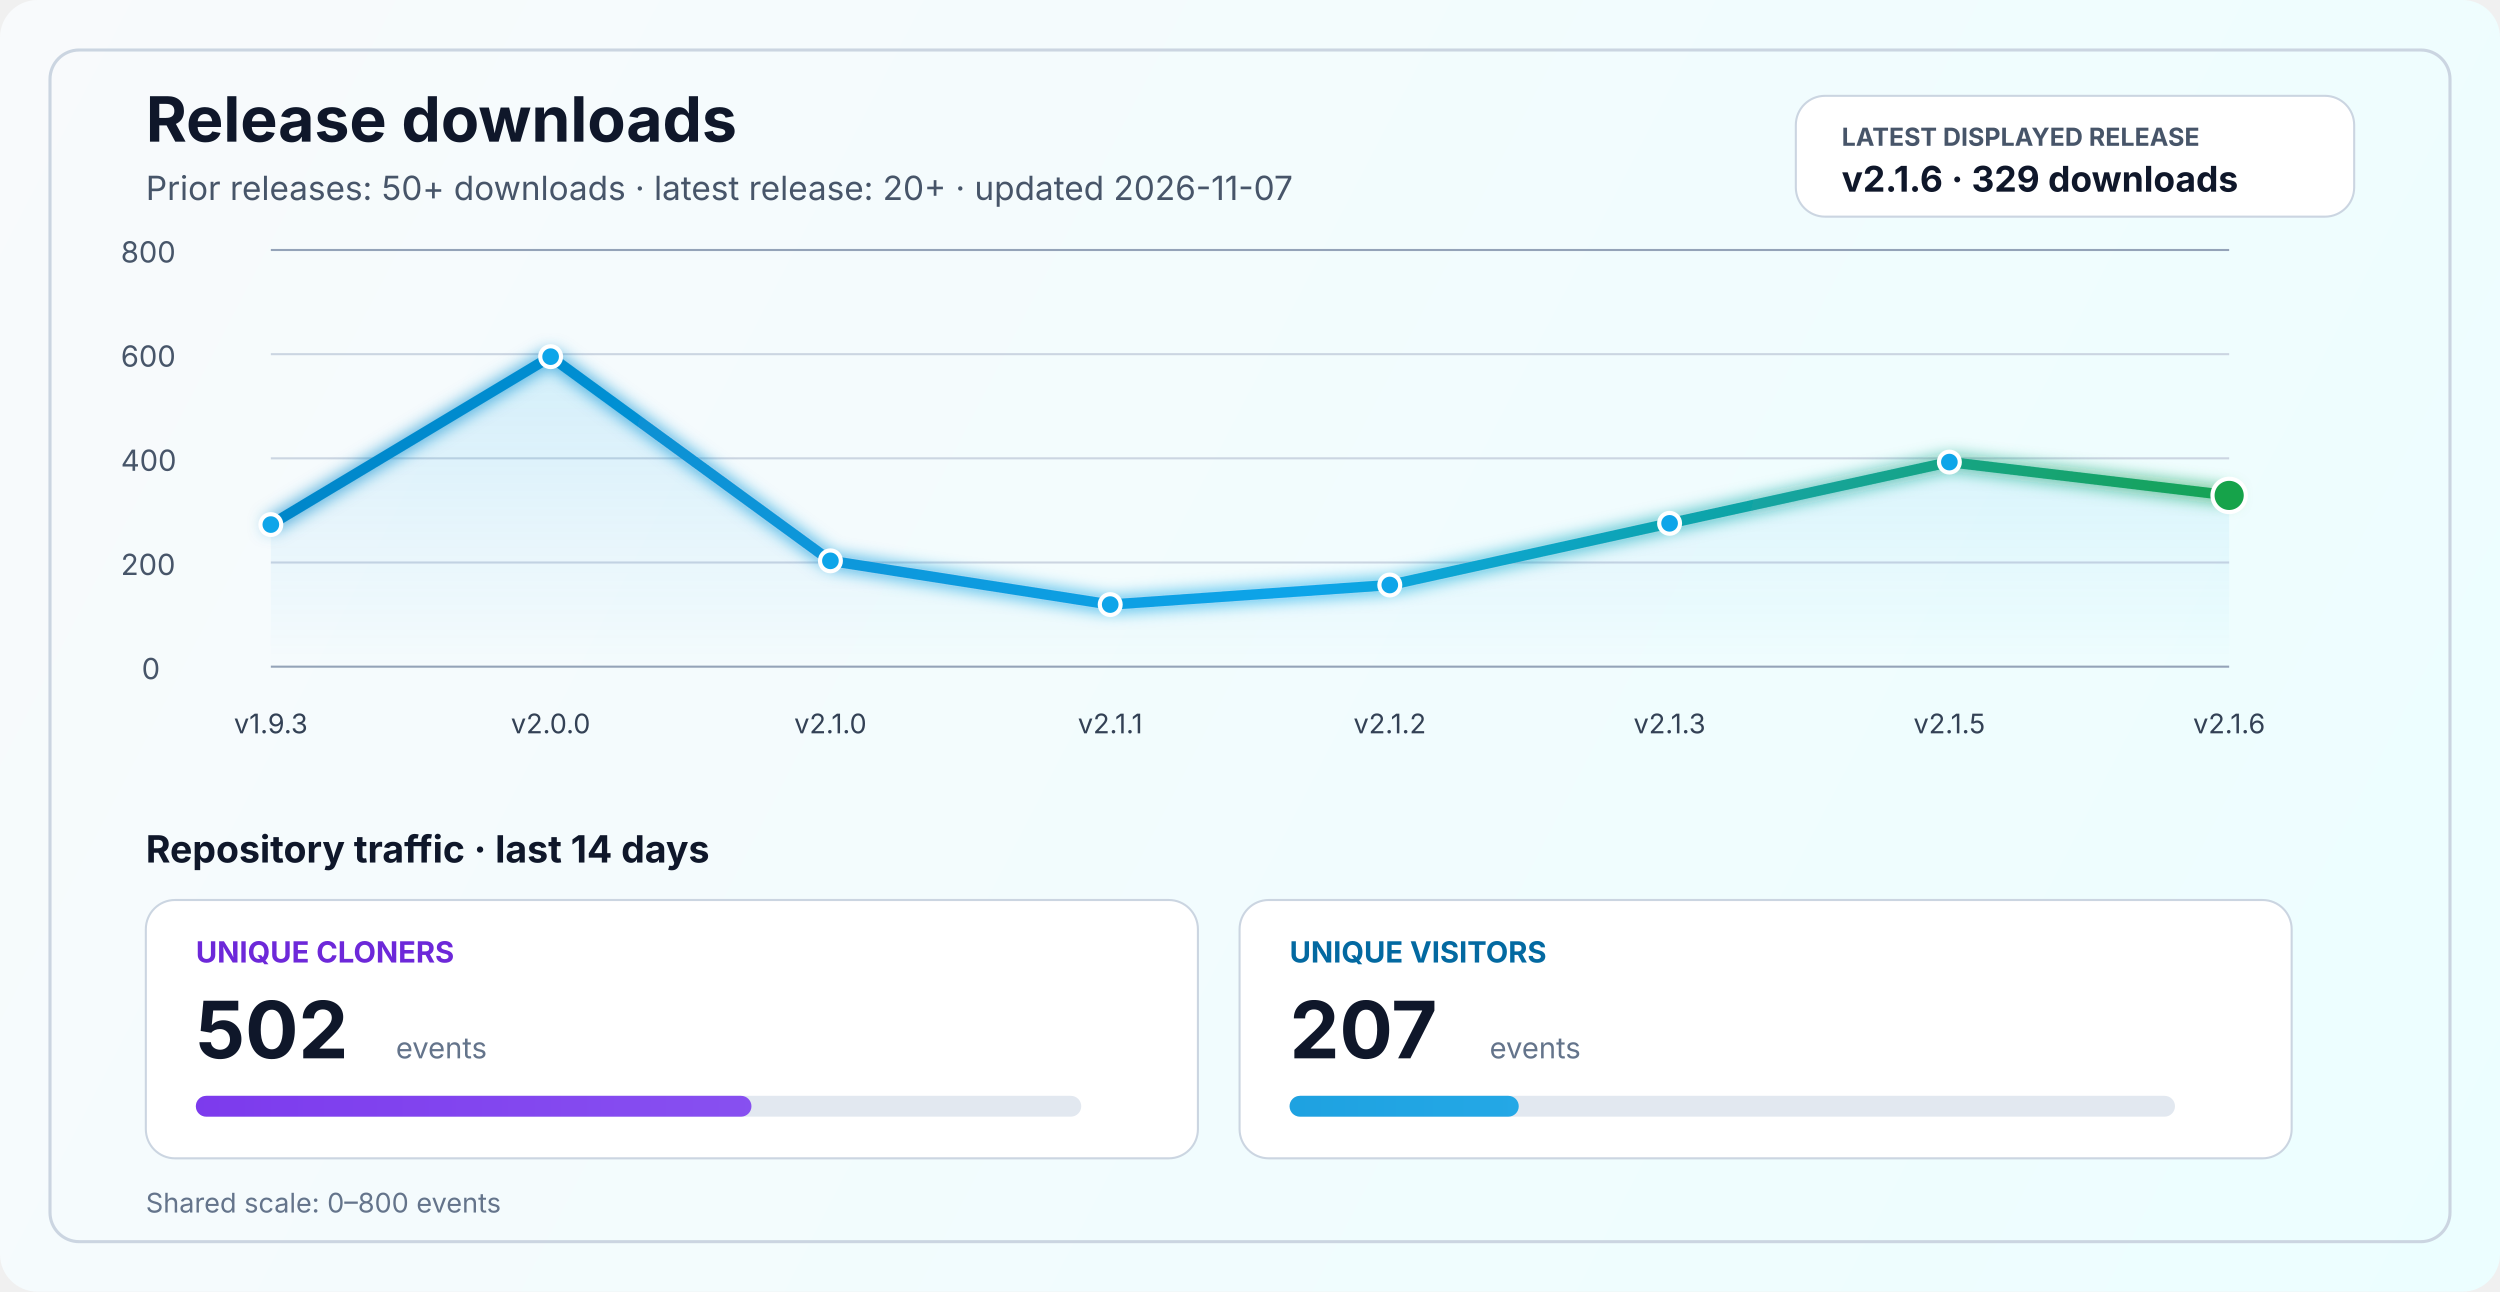
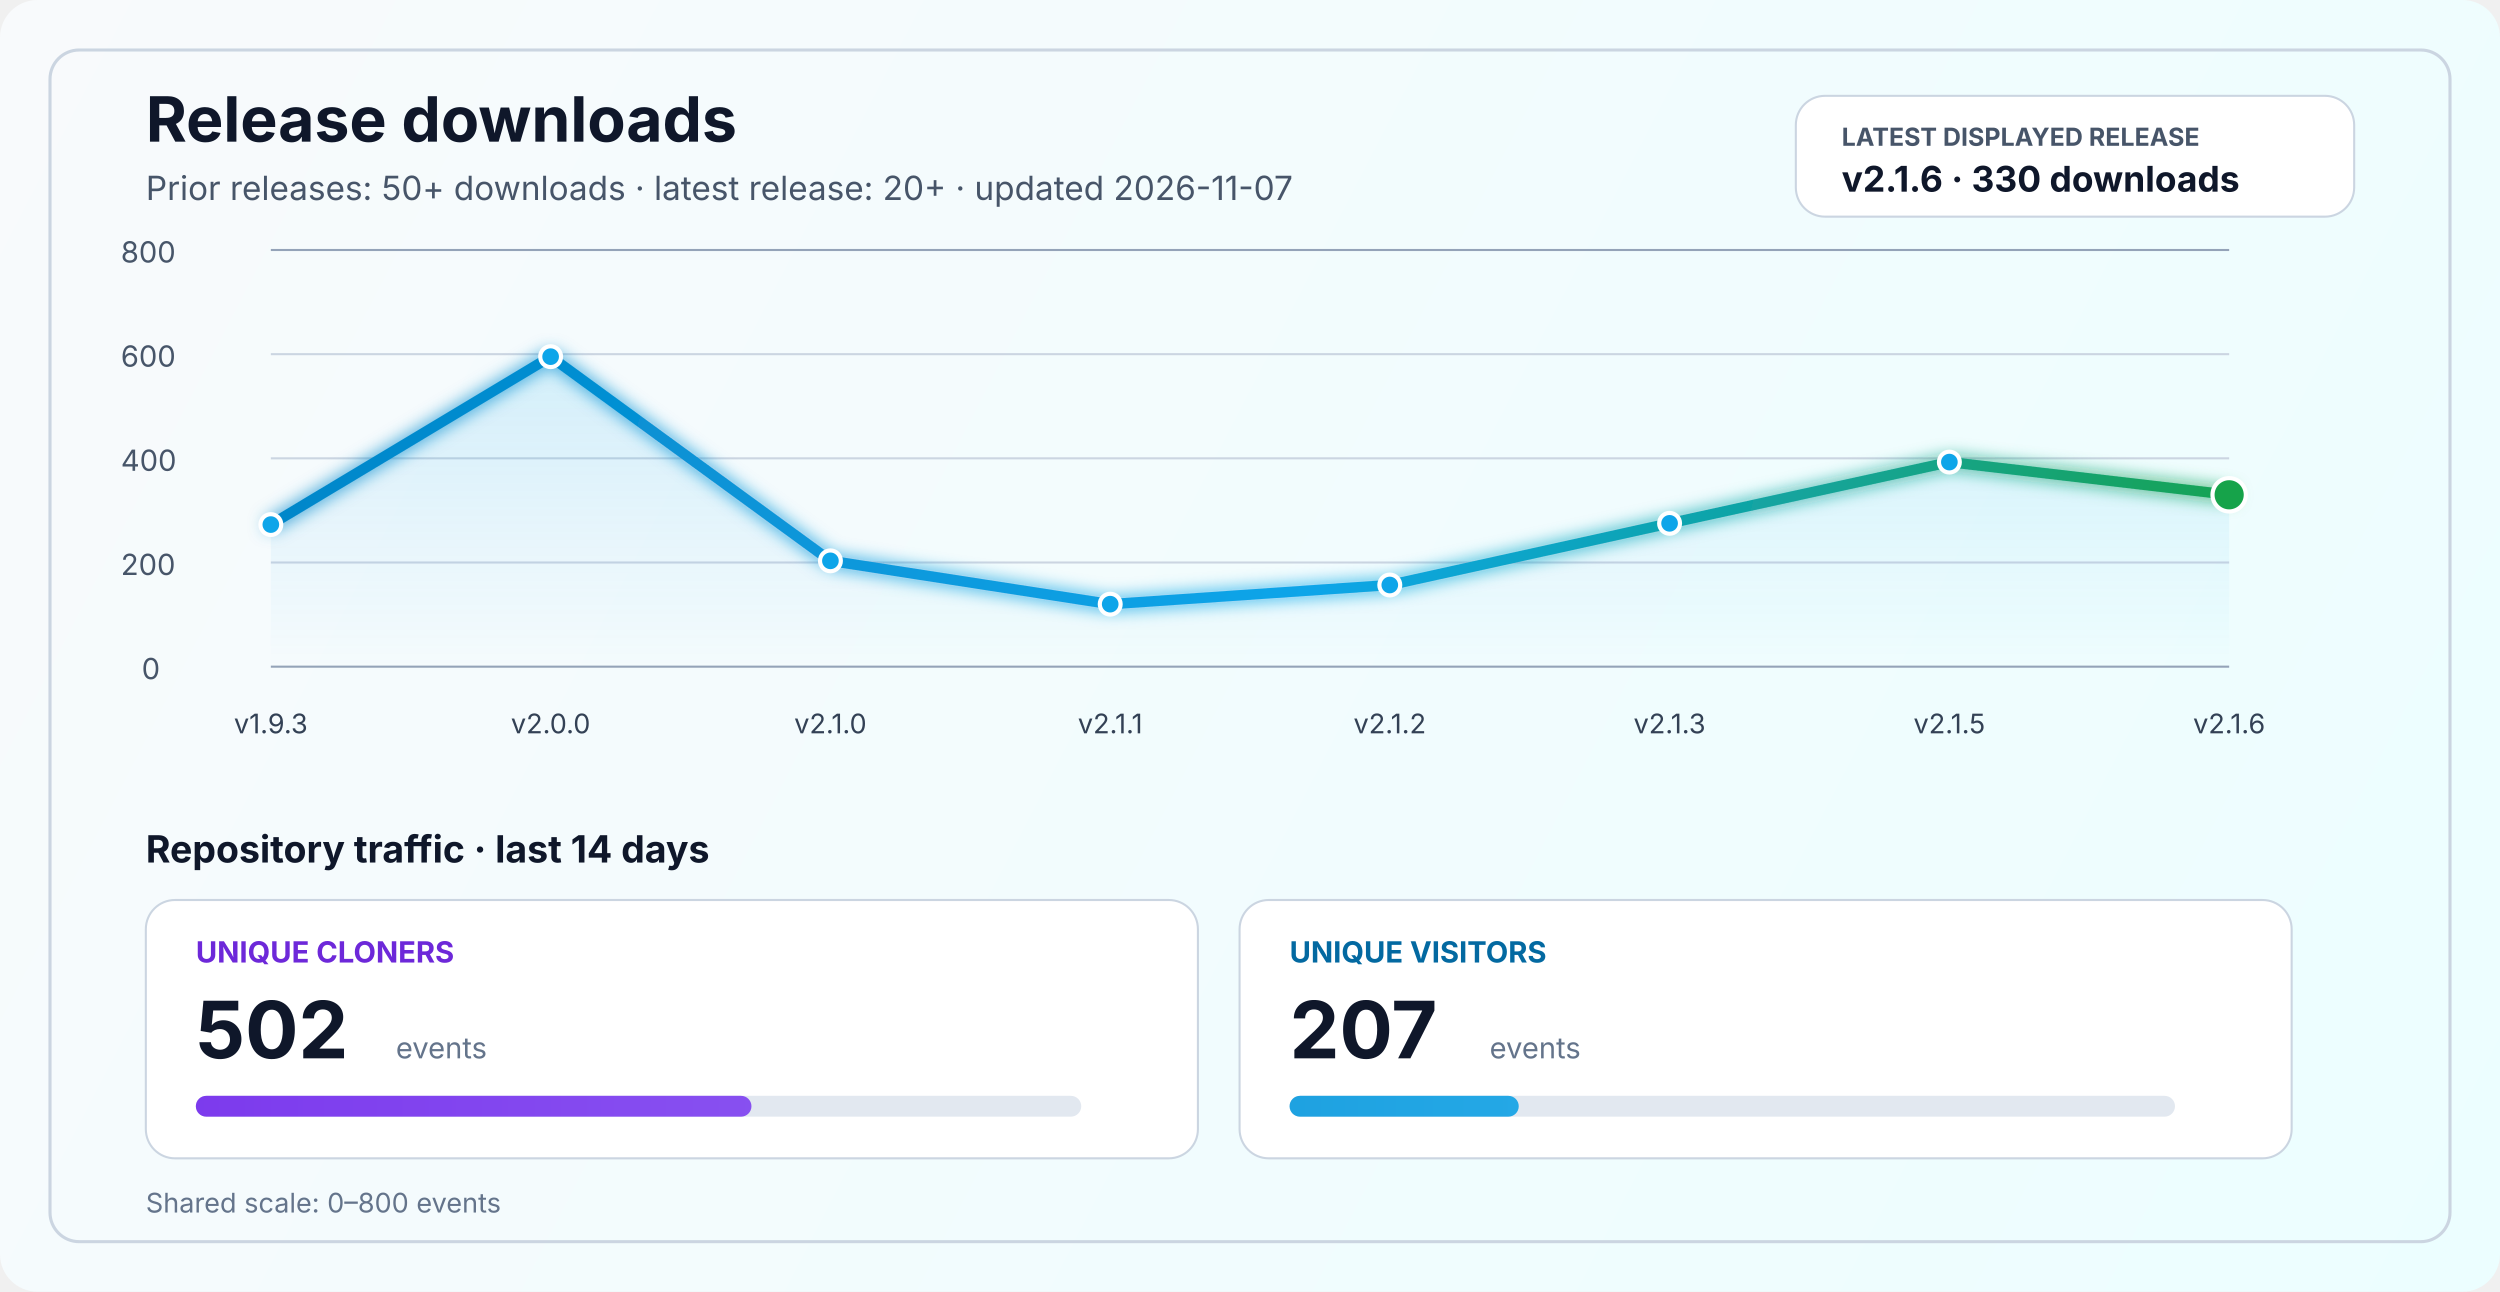
<svg xmlns="http://www.w3.org/2000/svg" width="1200" height="620" viewBox="0 0 1200 620" fill="none" role="img" aria-labelledby="title desc">
  <defs>
    <linearGradient id="bg" x1="0" y1="0" x2="1200" y2="620" gradientUnits="userSpaceOnUse">
      <stop stop-color="#F8FAFC" />
      <stop offset="1" stop-color="#ECFEFF" />
    </linearGradient>
    <linearGradient id="line" x1="130" y1="86" x2="1070" y2="340" gradientUnits="userSpaceOnUse">
      <stop stop-color="#0284C7" />
      <stop offset="0.55" stop-color="#0EA5E9" />
      <stop offset="1" stop-color="#16A34A" />
    </linearGradient>
    <linearGradient id="area" x1="0" y1="120" x2="0" y2="320" gradientUnits="userSpaceOnUse">
      <stop stop-color="#0EA5E9" stop-opacity="0.20" />
      <stop offset="1" stop-color="#0EA5E9" stop-opacity="0" />
    </linearGradient>
    <linearGradient id="cloneFill" x1="86" y1="450" x2="1110" y2="450" gradientUnits="userSpaceOnUse">
      <stop stop-color="#7C3AED" />
      <stop offset="1" stop-color="#A78BFA" />
    </linearGradient>
    <linearGradient id="viewFill" x1="86" y1="482" x2="1110" y2="482" gradientUnits="userSpaceOnUse">
      <stop stop-color="#0284C7" />
      <stop offset="1" stop-color="#38BDF8" />
    </linearGradient>
    <filter id="glow" x="-50%" y="-50%" width="200%" height="200%">
      <feGaussianBlur stdDeviation="4" result="blur" />
      <feMerge>
        <feMergeNode in="blur" />
        <feMergeNode in="SourceGraphic" />
      </feMerge>
    </filter>
  </defs>
  <rect width="1200" height="620" rx="18" fill="url(#bg)" />
  <rect x="24" y="24" width="1152" height="572" rx="14" stroke="#CBD5E1" stroke-width="1.5" />
  <text x="70" y="68" fill="#0F172A" font-size="30" font-family="SF Pro Display, -apple-system, BlinkMacSystemFont, Segoe UI, sans-serif" font-weight="700">Release downloads</text>
  <text x="70" y="96" fill="#475569" font-size="16" font-family="SF Pro Text, -apple-system, BlinkMacSystemFont, Segoe UI, sans-serif">Prior releases: 50+ downloads · latest release: 20+ · updated 2026-11-07</text>
  <rect x="862" y="46" width="268" height="58" rx="14" fill="#FFFFFF" stroke="#CBD5E1" stroke-width="1" />
  <text x="884" y="70" fill="#475569" font-size="12" font-family="SF Pro Text, -apple-system, BlinkMacSystemFont, Segoe UI, sans-serif" font-weight="700">LATEST DISPLAYED RELEASE</text>
-   <text x="884" y="92" fill="#0F172A" font-size="17" font-family="SF Pro Text, -apple-system, BlinkMacSystemFont, Segoe UI, sans-serif" font-weight="700">v2.1.6 · 329 downloads</text>
+   <text x="884" y="92" fill="#0F172A" font-size="17" font-family="SF Pro Text, -apple-system, BlinkMacSystemFont, Segoe UI, sans-serif" font-weight="700">v2.1.6 · 330 downloads</text>
  <line x1="130" y1="320.0" x2="1070" y2="320.0" stroke="#94A3B8" stroke-width="1" />
  <line x1="130" y1="270.0" x2="1070" y2="270.0" stroke="#CBD5E1" stroke-width="1" />
  <line x1="130" y1="220.0" x2="1070" y2="220.0" stroke="#CBD5E1" stroke-width="1" />
  <line x1="130" y1="170.0" x2="1070" y2="170.0" stroke="#CBD5E1" stroke-width="1" />
  <line x1="130" y1="120.0" x2="1070" y2="120.0" stroke="#94A3B8" stroke-width="1" />
  <text x="68" y="326.0" fill="#475569" font-size="14" font-family="SF Pro Text, -apple-system, BlinkMacSystemFont, Segoe UI, sans-serif">0</text>
  <text x="58" y="276.0" fill="#475569" font-size="14" font-family="SF Pro Text, -apple-system, BlinkMacSystemFont, Segoe UI, sans-serif">200</text>
  <text x="58" y="226.0" fill="#475569" font-size="14" font-family="SF Pro Text, -apple-system, BlinkMacSystemFont, Segoe UI, sans-serif">400</text>
  <text x="58" y="176.0" fill="#475569" font-size="14" font-family="SF Pro Text, -apple-system, BlinkMacSystemFont, Segoe UI, sans-serif">600</text>
  <text x="58" y="126.0" fill="#475569" font-size="14" font-family="SF Pro Text, -apple-system, BlinkMacSystemFont, Segoe UI, sans-serif">800</text>
-   <path d="M 130.0 251.8 L 264.3 171.2 L 398.6 269.2 L 532.9 290.2 L 667.1 280.8 L 801.4 251.2 L 935.7 221.8 L 1070.0 237.8 L 1070 320 L 130 320 Z" fill="url(#area)" />
-   <polyline points="130.0,251.8 264.3,171.2 398.6,269.2 532.9,290.2 667.1,280.8 801.4,251.2 935.7,221.8 1070.0,237.8" fill="none" stroke="url(#line)" stroke-width="5" stroke-linecap="round" stroke-linejoin="round" filter="url(#glow)" />
+   <path d="M 130.0 251.8 L 264.3 171.2 L 398.6 269.2 L 532.9 290.0 L 667.1 280.8 L 801.4 251.2 L 935.7 221.8 L 1070.0 237.5 L 1070 320 L 130 320 Z" fill="url(#area)" />
+   <polyline points="130.0,251.8 264.3,171.2 398.6,269.2 532.9,290.0 667.1,280.8 801.4,251.2 935.7,221.8 1070.0,237.5" fill="none" stroke="url(#line)" stroke-width="5" stroke-linecap="round" stroke-linejoin="round" filter="url(#glow)" />
  <circle cx="130.0" cy="251.8" r="5" fill="#0EA5E9" stroke="#FFFFFF" stroke-width="2" />
  <circle cx="264.3" cy="171.2" r="5" fill="#0EA5E9" stroke="#FFFFFF" stroke-width="2" />
  <circle cx="398.6" cy="269.2" r="5" fill="#0EA5E9" stroke="#FFFFFF" stroke-width="2" />
-   <circle cx="532.9" cy="290.2" r="5" fill="#0EA5E9" stroke="#FFFFFF" stroke-width="2" />
+   <circle cx="532.9" cy="290.0" r="5" fill="#0EA5E9" stroke="#FFFFFF" stroke-width="2" />
  <circle cx="667.1" cy="280.8" r="5" fill="#0EA5E9" stroke="#FFFFFF" stroke-width="2" />
  <circle cx="801.4" cy="251.2" r="5" fill="#0EA5E9" stroke="#FFFFFF" stroke-width="2" />
  <circle cx="935.7" cy="221.8" r="5" fill="#0EA5E9" stroke="#FFFFFF" stroke-width="2" />
-   <circle cx="1070.0" cy="237.8" r="8" fill="#16A34A" stroke="#FFFFFF" stroke-width="2" />
+   <circle cx="1070.0" cy="237.5" r="8" fill="#16A34A" stroke="#FFFFFF" stroke-width="2" />
  <text x="130.0" y="352" text-anchor="middle" fill="#334155" font-size="13" font-family="SF Pro Text, -apple-system, BlinkMacSystemFont, Segoe UI, sans-serif">v1.9.3</text>
  <text x="264.3" y="352" text-anchor="middle" fill="#334155" font-size="13" font-family="SF Pro Text, -apple-system, BlinkMacSystemFont, Segoe UI, sans-serif">v2.0.0</text>
  <text x="398.6" y="352" text-anchor="middle" fill="#334155" font-size="13" font-family="SF Pro Text, -apple-system, BlinkMacSystemFont, Segoe UI, sans-serif">v2.1.0</text>
  <text x="532.9" y="352" text-anchor="middle" fill="#334155" font-size="13" font-family="SF Pro Text, -apple-system, BlinkMacSystemFont, Segoe UI, sans-serif">v2.1.1</text>
  <text x="667.1" y="352" text-anchor="middle" fill="#334155" font-size="13" font-family="SF Pro Text, -apple-system, BlinkMacSystemFont, Segoe UI, sans-serif">v2.1.2</text>
  <text x="801.4" y="352" text-anchor="middle" fill="#334155" font-size="13" font-family="SF Pro Text, -apple-system, BlinkMacSystemFont, Segoe UI, sans-serif">v2.1.3</text>
  <text x="935.7" y="352" text-anchor="middle" fill="#334155" font-size="13" font-family="SF Pro Text, -apple-system, BlinkMacSystemFont, Segoe UI, sans-serif">v2.1.5</text>
  <text x="1070.0" y="352" text-anchor="middle" fill="#334155" font-size="13" font-family="SF Pro Text, -apple-system, BlinkMacSystemFont, Segoe UI, sans-serif">v2.1.6</text>
  <text x="70" y="414" fill="#0F172A" font-size="18" font-family="SF Pro Text, -apple-system, BlinkMacSystemFont, Segoe UI, sans-serif" font-weight="700">Repository traffic · last 14 days</text>
  <rect x="70" y="432" width="505" height="124" rx="14" fill="#FFFFFF" stroke="#CBD5E1" stroke-width="1" />
  <text x="94" y="462" fill="#6D28D9" font-size="14" font-family="SF Pro Text, -apple-system, BlinkMacSystemFont, Segoe UI, sans-serif" font-weight="700">UNIQUE CLONERS</text>
  <text x="94" y="508" fill="#0F172A" font-size="38" font-family="SF Pro Display, -apple-system, BlinkMacSystemFont, Segoe UI, sans-serif" font-weight="700">502</text>
  <text x="190" y="508" fill="#64748B" font-size="14" font-family="SF Pro Text, -apple-system, BlinkMacSystemFont, Segoe UI, sans-serif">events</text>
  <rect x="94" y="526" width="425" height="10" rx="5" fill="#E2E8F0" />
  <rect x="94" y="526" width="266.7" height="10" rx="5" fill="url(#cloneFill)" />
  <rect x="595" y="432" width="505" height="124" rx="14" fill="#FFFFFF" stroke="#CBD5E1" stroke-width="1" />
  <text x="619" y="462" fill="#0369A1" font-size="14" font-family="SF Pro Text, -apple-system, BlinkMacSystemFont, Segoe UI, sans-serif" font-weight="700">UNIQUE VISITORS</text>
  <text x="619" y="508" fill="#0F172A" font-size="38" font-family="SF Pro Display, -apple-system, BlinkMacSystemFont, Segoe UI, sans-serif" font-weight="700">207</text>
  <text x="715" y="508" fill="#64748B" font-size="14" font-family="SF Pro Text, -apple-system, BlinkMacSystemFont, Segoe UI, sans-serif">events</text>
  <rect x="619" y="526" width="425" height="10" rx="5" fill="#E2E8F0" />
  <rect x="619" y="526" width="110.0" height="10" rx="5" fill="url(#viewFill)" />
  <text x="70" y="582" fill="#64748B" font-size="13" font-family="SF Pro Text, -apple-system, BlinkMacSystemFont, Segoe UI, sans-serif">Shared scale: 0–800 events</text>
</svg>
